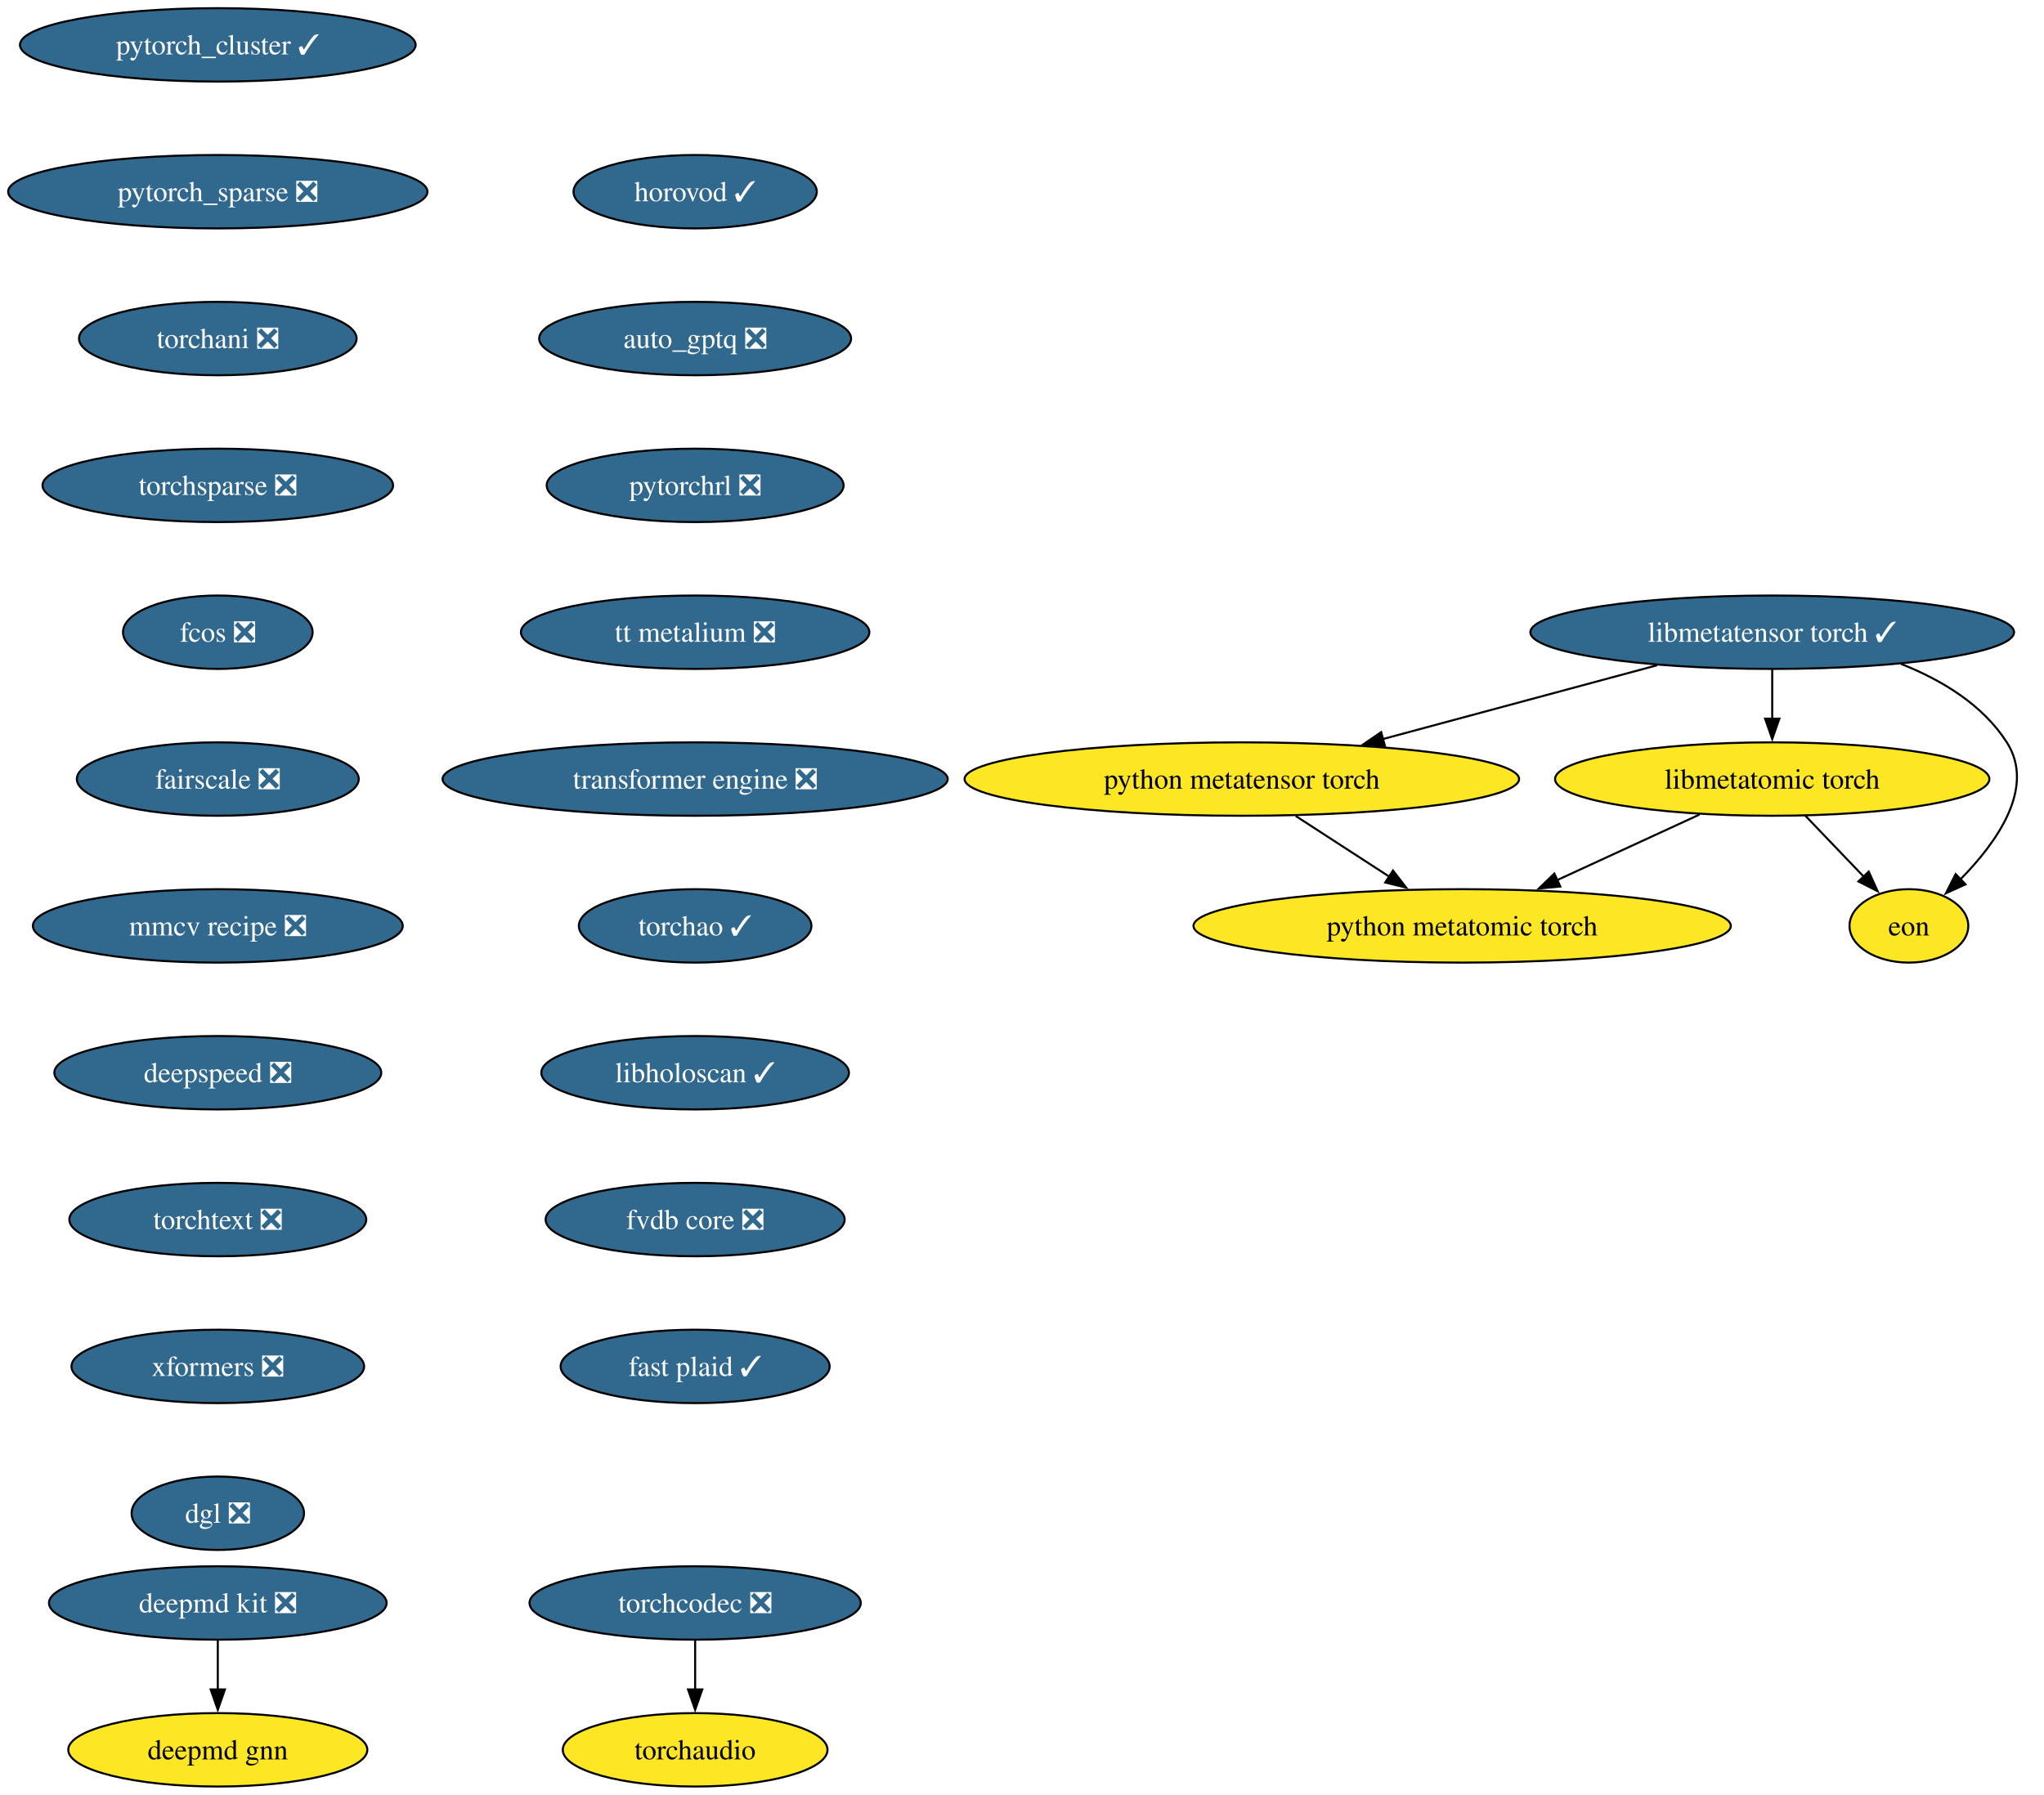
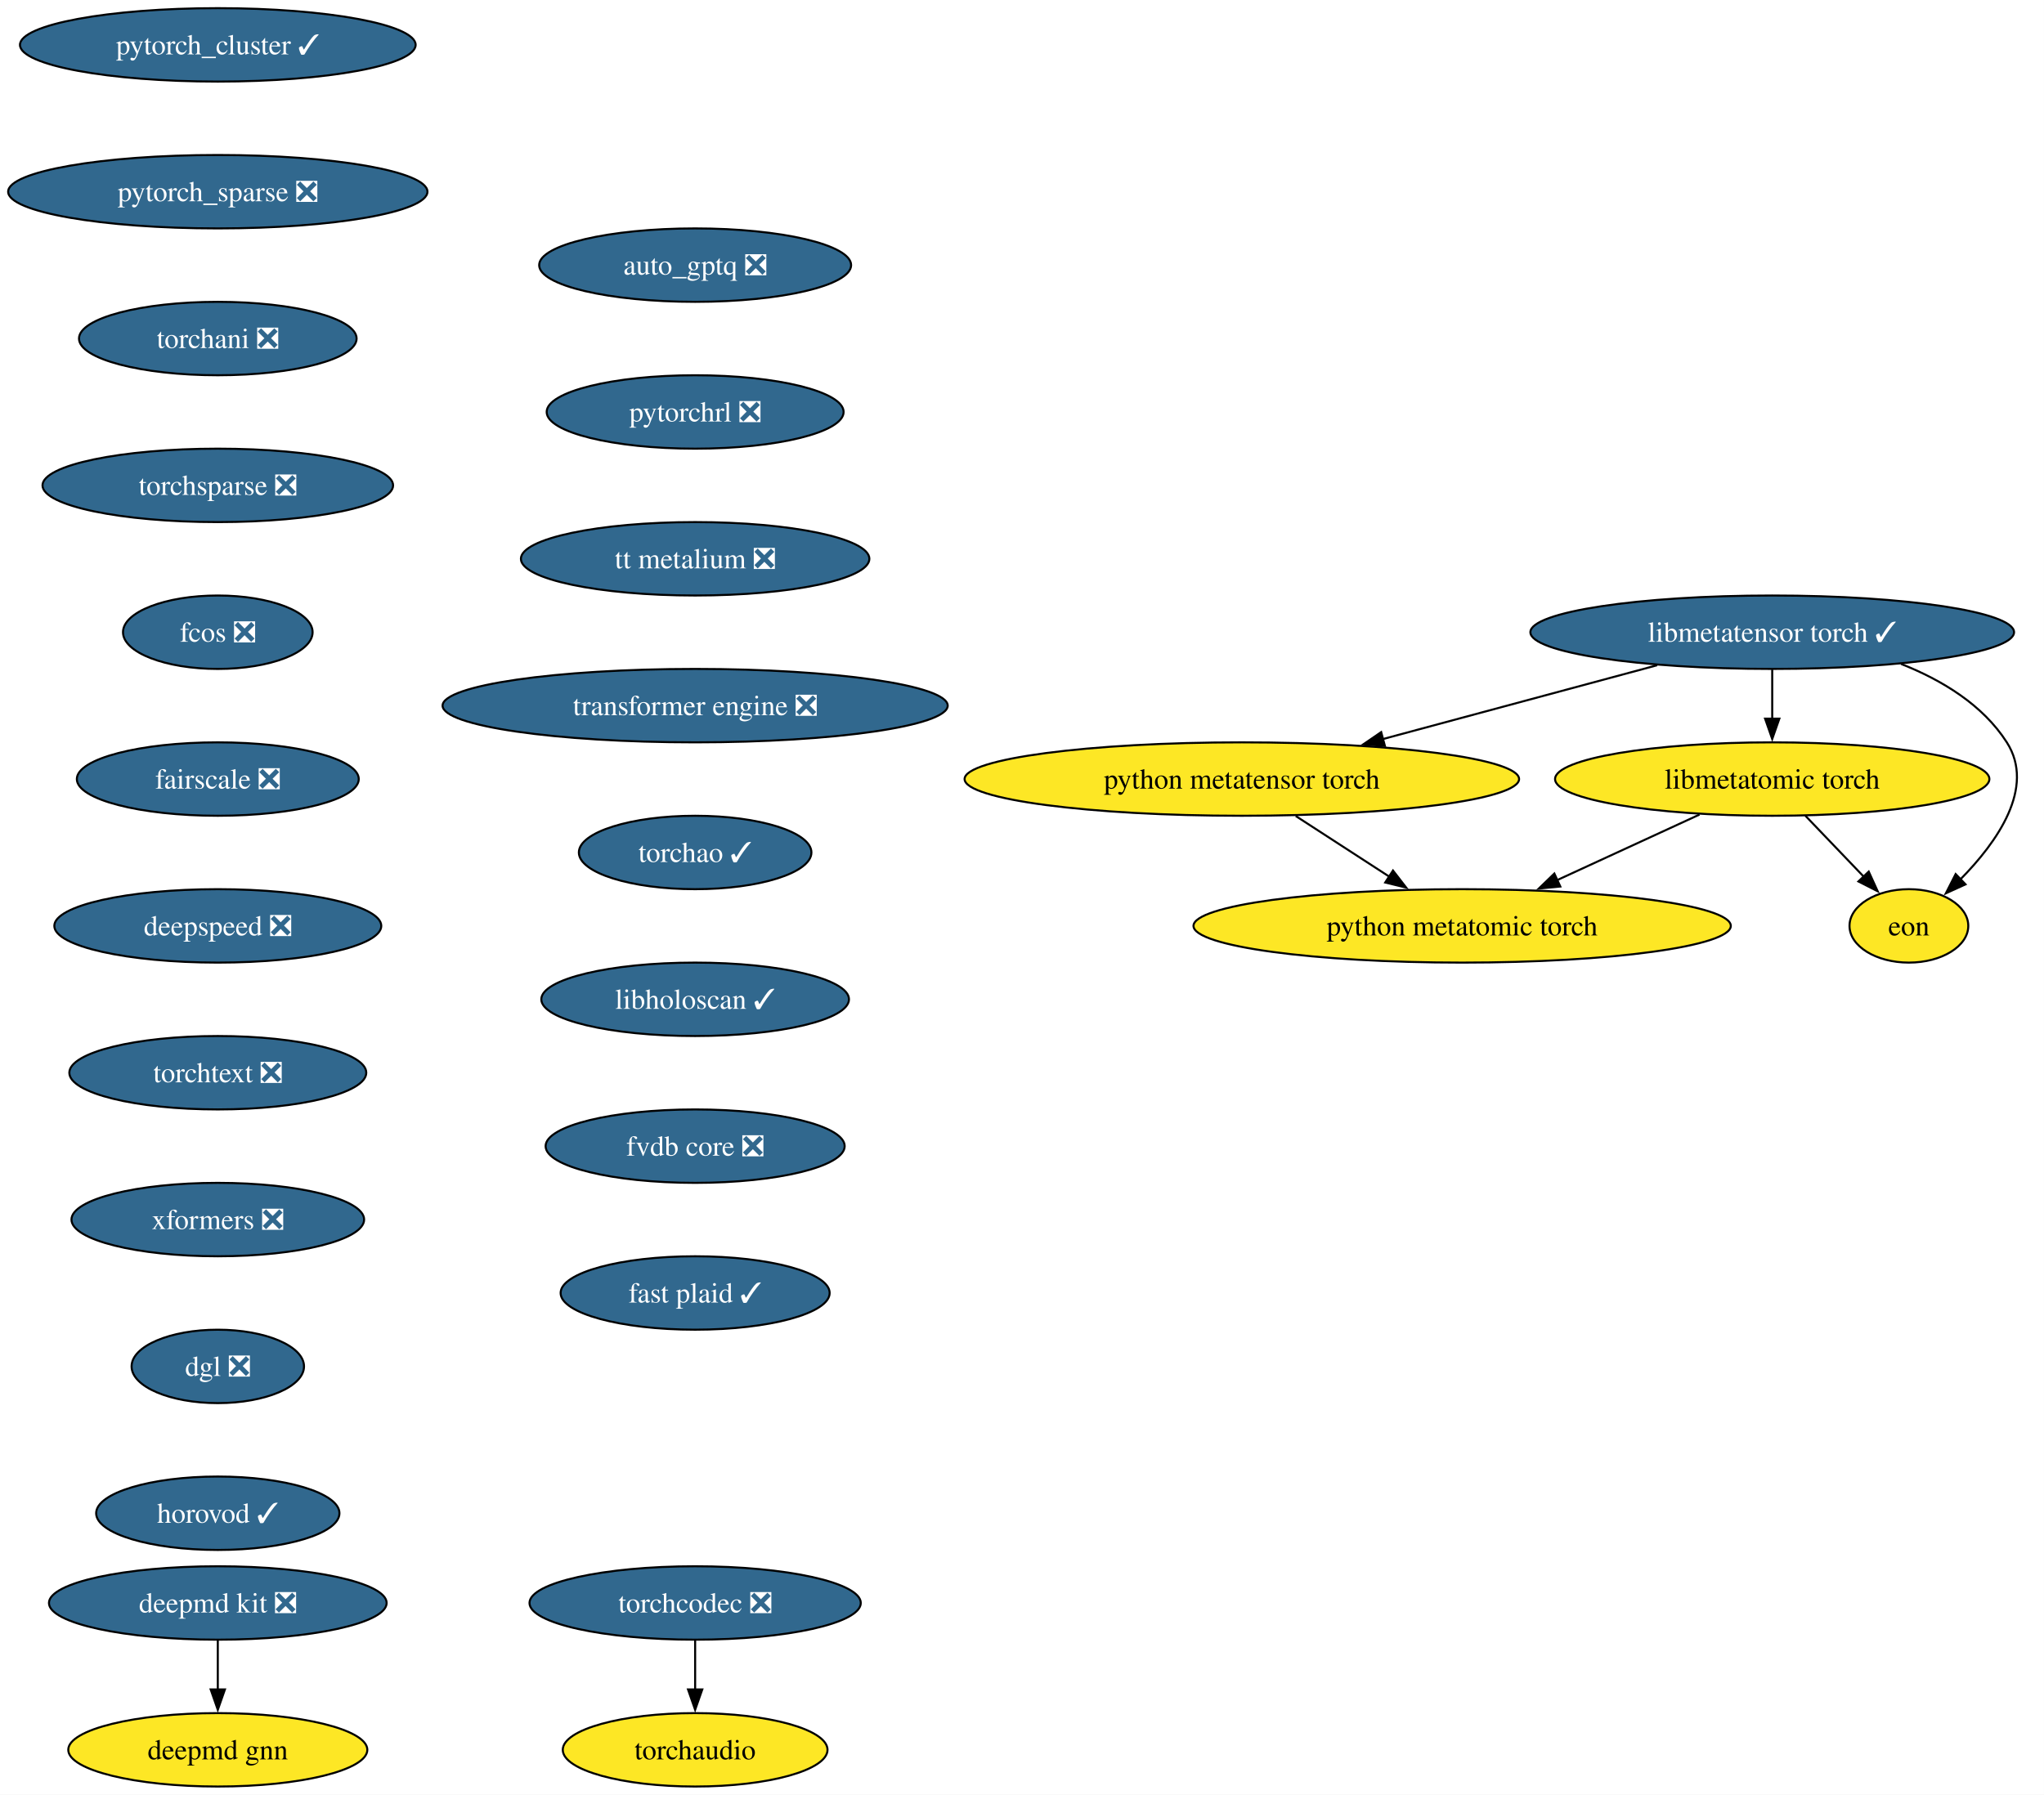
<svg xmlns="http://www.w3.org/2000/svg" xmlns:xlink="http://www.w3.org/1999/xlink" width="1002pt" height="880pt" viewBox="0.00 0.00 1002.00 880.00">
  <g id="graph0" class="graph" transform="scale(1 1) rotate(0) translate(4 876)">
    <polygon fill="white" stroke="none" points="-4,4 -4,-876 997.97,-876 997.97,4 -4,4" />
    <g id="node1" class="node">
      <g id="a_node1">
        <a xlink:href="https://github.com/conda-forge/deepmd-kit-feedstock/pull/134" xlink:title="deepmd kit ❎">
          <ellipse fill="#31688e" stroke="black" cx="102.77" cy="-90" rx="82.77" ry="18" />
          <text xml:space="preserve" text-anchor="middle" x="102.77" y="-85.33" font-family="Times,serif" font-size="14.00" fill="white">deepmd kit ❎</text>
        </a>
      </g>
    </g>
    <g id="node2" class="node">
      <g id="a_node2">
        <a xlink:href="https://github.com/conda-forge/deepmd-gnn-feedstock" xlink:title="deepmd gnn">
          <ellipse fill="#fde725" stroke="black" cx="102.77" cy="-18" rx="73.3" ry="18" />
          <text xml:space="preserve" text-anchor="middle" x="102.77" y="-13.32" font-family="Times,serif" font-size="14.00">deepmd gnn</text>
        </a>
      </g>
    </g>
    <g id="edge1" class="edge">
      <path fill="none" stroke="black" d="M102.77,-71.7C102.77,-64.41 102.77,-55.73 102.77,-47.54" />
      <polygon fill="black" stroke="black" points="106.27,-47.62 102.77,-37.62 99.27,-47.62 106.27,-47.62" />
    </g>
    <g id="node3" class="node">
      <g id="a_node3">
        <a xlink:href="https://github.com/conda-forge/pytorch_cluster-feedstock/pull/69" xlink:title="pytorch_cluster ✓">
          <ellipse fill="#31688e" stroke="black" cx="102.77" cy="-854" rx="96.98" ry="18" />
          <text xml:space="preserve" text-anchor="middle" x="102.77" y="-849.33" font-family="Times,serif" font-size="14.00" fill="white">pytorch_cluster ✓</text>
        </a>
      </g>
    </g>
    <g id="node4" class="node">
      <g id="a_node4">
        <a xlink:href="https://github.com/conda-forge/pytorch_sparse-feedstock/pull/80" xlink:title="pytorch_sparse ❎">
          <ellipse fill="#31688e" stroke="black" cx="102.77" cy="-782" rx="102.77" ry="18" />
          <text xml:space="preserve" text-anchor="middle" x="102.77" y="-777.33" font-family="Times,serif" font-size="14.00" fill="white">pytorch_sparse ❎</text>
        </a>
      </g>
    </g>
    <g id="node5" class="node">
      <g id="a_node5">
        <a xlink:href="https://github.com/conda-forge/torchani-feedstock/pull/63" xlink:title="torchani ❎">
          <ellipse fill="#31688e" stroke="black" cx="102.77" cy="-710" rx="68.04" ry="18" />
          <text xml:space="preserve" text-anchor="middle" x="102.77" y="-705.33" font-family="Times,serif" font-size="14.00" fill="white">torchani ❎</text>
        </a>
      </g>
    </g>
    <g id="node6" class="node">
      <g id="a_node6">
        <a xlink:href="https://github.com/conda-forge/torchsparse-feedstock/pull/48" xlink:title="torchsparse ❎">
          <ellipse fill="#31688e" stroke="black" cx="102.77" cy="-638" rx="85.93" ry="18" />
          <text xml:space="preserve" text-anchor="middle" x="102.77" y="-633.33" font-family="Times,serif" font-size="14.00" fill="white">torchsparse ❎</text>
        </a>
      </g>
    </g>
    <g id="node7" class="node">
      <g id="a_node7">
        <a xlink:href="https://github.com/conda-forge/fcos-feedstock/pull/32" xlink:title="fcos ❎">
          <ellipse fill="#31688e" stroke="black" cx="102.77" cy="-566" rx="46.47" ry="18" />
          <text xml:space="preserve" text-anchor="middle" x="102.77" y="-561.33" font-family="Times,serif" font-size="14.00" fill="white">fcos ❎</text>
        </a>
      </g>
    </g>
    <g id="node8" class="node">
      <g id="a_node8">
        <a xlink:href="https://github.com/conda-forge/fairscale-feedstock/pull/47" xlink:title="fairscale ❎">
          <ellipse fill="#31688e" stroke="black" cx="102.77" cy="-494" rx="69.1" ry="18" />
          <text xml:space="preserve" text-anchor="middle" x="102.77" y="-489.32" font-family="Times,serif" font-size="14.00" fill="white">fairscale ❎</text>
        </a>
      </g>
    </g>
    <g id="node9" class="node">
      <g id="a_node9">
-         <a xlink:href="https://github.com/conda-forge/mmcv-recipe-feedstock/pull/52" xlink:title="mmcv recipe ❎">
-           <ellipse fill="#31688e" stroke="black" cx="102.77" cy="-422" rx="90.67" ry="18" />
-           <text xml:space="preserve" text-anchor="middle" x="102.77" y="-417.32" font-family="Times,serif" font-size="14.00" fill="white">mmcv recipe ❎</text>
+         <a xlink:href="https://github.com/conda-forge/deepspeed-feedstock/pull/122" xlink:title="deepspeed ❎">
+           <ellipse fill="#31688e" stroke="black" cx="102.77" cy="-422" rx="80.14" ry="18" />
+           <text xml:space="preserve" text-anchor="middle" x="102.77" y="-417.32" font-family="Times,serif" font-size="14.00" fill="white">deepspeed ❎</text>
        </a>
      </g>
    </g>
    <g id="node10" class="node">
      <g id="a_node10">
-         <a xlink:href="https://github.com/conda-forge/deepspeed-feedstock/pull/122" xlink:title="deepspeed ❎">
-           <ellipse fill="#31688e" stroke="black" cx="102.77" cy="-350" rx="80.14" ry="18" />
-           <text xml:space="preserve" text-anchor="middle" x="102.77" y="-345.32" font-family="Times,serif" font-size="14.00" fill="white">deepspeed ❎</text>
+         <a xlink:href="https://github.com/conda-forge/torchtext-feedstock/pull/40" xlink:title="torchtext ❎">
+           <ellipse fill="#31688e" stroke="black" cx="102.77" cy="-350" rx="72.78" ry="18" />
+           <text xml:space="preserve" text-anchor="middle" x="102.77" y="-345.32" font-family="Times,serif" font-size="14.00" fill="white">torchtext ❎</text>
        </a>
      </g>
    </g>
    <g id="node11" class="node">
      <g id="a_node11">
-         <a xlink:href="https://github.com/conda-forge/torchtext-feedstock/pull/40" xlink:title="torchtext ❎">
-           <ellipse fill="#31688e" stroke="black" cx="102.77" cy="-278" rx="72.78" ry="18" />
-           <text xml:space="preserve" text-anchor="middle" x="102.77" y="-273.32" font-family="Times,serif" font-size="14.00" fill="white">torchtext ❎</text>
+         <a xlink:href="https://github.com/conda-forge/xformers-feedstock/pull/73" xlink:title="xformers ❎">
+           <ellipse fill="#31688e" stroke="black" cx="102.77" cy="-278" rx="71.73" ry="18" />
+           <text xml:space="preserve" text-anchor="middle" x="102.77" y="-273.32" font-family="Times,serif" font-size="14.00" fill="white">xformers ❎</text>
        </a>
      </g>
    </g>
    <g id="node12" class="node">
      <g id="a_node12">
-         <a xlink:href="https://github.com/conda-forge/xformers-feedstock/pull/73" xlink:title="xformers ❎">
-           <ellipse fill="#31688e" stroke="black" cx="102.77" cy="-206" rx="71.73" ry="18" />
-           <text xml:space="preserve" text-anchor="middle" x="102.77" y="-201.33" font-family="Times,serif" font-size="14.00" fill="white">xformers ❎</text>
+         <a xlink:href="https://github.com/conda-forge/dgl-feedstock/pull/67" xlink:title="dgl ❎">
+           <ellipse fill="#31688e" stroke="black" cx="102.77" cy="-206" rx="42.26" ry="18" />
+           <text xml:space="preserve" text-anchor="middle" x="102.77" y="-201.33" font-family="Times,serif" font-size="14.00" fill="white">dgl ❎</text>
        </a>
      </g>
    </g>
    <g id="node13" class="node">
      <g id="a_node13">
-         <a xlink:href="https://github.com/conda-forge/dgl-feedstock/pull/67" xlink:title="dgl ❎">
-           <ellipse fill="#31688e" stroke="black" cx="102.77" cy="-134" rx="42.26" ry="18" />
-           <text xml:space="preserve" text-anchor="middle" x="102.77" y="-129.32" font-family="Times,serif" font-size="14.00" fill="white">dgl ❎</text>
+         <a xlink:href="https://github.com/conda-forge/horovod-feedstock/pull/47" xlink:title="horovod ✓">
+           <ellipse fill="#31688e" stroke="black" cx="102.77" cy="-134" rx="59.63" ry="18" />
+           <text xml:space="preserve" text-anchor="middle" x="102.77" y="-129.32" font-family="Times,serif" font-size="14.00" fill="white">horovod ✓</text>
        </a>
      </g>
    </g>
    <g id="node14" class="node">
      <g id="a_node14">
-         <a xlink:href="https://github.com/conda-forge/horovod-feedstock/pull/47" xlink:title="horovod ✓">
-           <ellipse fill="#31688e" stroke="black" cx="336.77" cy="-782" rx="59.63" ry="18" />
-           <text xml:space="preserve" text-anchor="middle" x="336.77" y="-777.33" font-family="Times,serif" font-size="14.00" fill="white">horovod ✓</text>
+         <a xlink:href="https://github.com/conda-forge/auto_gptq-feedstock/pull/24" xlink:title="auto_gptq ❎">
+           <ellipse fill="#31688e" stroke="black" cx="336.77" cy="-746" rx="76.46" ry="18" />
+           <text xml:space="preserve" text-anchor="middle" x="336.77" y="-741.33" font-family="Times,serif" font-size="14.00" fill="white">auto_gptq ❎</text>
        </a>
      </g>
    </g>
    <g id="node15" class="node">
      <g id="a_node15">
-         <a xlink:href="https://github.com/conda-forge/auto_gptq-feedstock/pull/24" xlink:title="auto_gptq ❎">
-           <ellipse fill="#31688e" stroke="black" cx="336.77" cy="-710" rx="76.46" ry="18" />
-           <text xml:space="preserve" text-anchor="middle" x="336.77" y="-705.33" font-family="Times,serif" font-size="14.00" fill="white">auto_gptq ❎</text>
+         <a xlink:href="https://github.com/conda-forge/pytorchrl-feedstock/pull/22" xlink:title="pytorchrl ❎">
+           <ellipse fill="#31688e" stroke="black" cx="336.77" cy="-674" rx="72.78" ry="18" />
+           <text xml:space="preserve" text-anchor="middle" x="336.77" y="-669.33" font-family="Times,serif" font-size="14.00" fill="white">pytorchrl ❎</text>
+         </a>
+       </g>
+     </g>
+     <g id="node21" class="node">
+       <g id="a_node21">
+         <a xlink:href="https://github.com/conda-forge/tt-metalium-feedstock/pull/24" xlink:title="tt metalium ❎">
+           <ellipse fill="#31688e" stroke="black" cx="336.77" cy="-602" rx="85.41" ry="18" />
+           <text xml:space="preserve" text-anchor="middle" x="336.77" y="-597.33" font-family="Times,serif" font-size="14.00" fill="white">tt metalium ❎</text>
        </a>
      </g>
    </g>
    <g id="node16" class="node">
      <g id="a_node16">
-         <a xlink:href="https://github.com/conda-forge/pytorchrl-feedstock/pull/22" xlink:title="pytorchrl ❎">
-           <ellipse fill="#31688e" stroke="black" cx="336.77" cy="-638" rx="72.78" ry="18" />
-           <text xml:space="preserve" text-anchor="middle" x="336.77" y="-633.33" font-family="Times,serif" font-size="14.00" fill="white">pytorchrl ❎</text>
-         </a>
-       </g>
-     </g>
-     <g id="node22" class="node">
-       <g id="a_node22">
-         <a xlink:href="https://github.com/conda-forge/tt-metalium-feedstock/pull/24" xlink:title="tt metalium ❎">
-           <ellipse fill="#31688e" stroke="black" cx="336.77" cy="-566" rx="85.41" ry="18" />
-           <text xml:space="preserve" text-anchor="middle" x="336.77" y="-561.33" font-family="Times,serif" font-size="14.00" fill="white">tt metalium ❎</text>
-         </a>
-       </g>
-     </g>
-     <g id="node17" class="node">
-       <g id="a_node17">
        <a xlink:href="https://github.com/conda-forge/libmetatensor-torch-feedstock/pull/41" xlink:title="libmetatensor torch ✓">
          <ellipse fill="#31688e" stroke="black" cx="864.77" cy="-566" rx="118.55" ry="18" />
          <text xml:space="preserve" text-anchor="middle" x="864.77" y="-561.33" font-family="Times,serif" font-size="14.00" fill="white">libmetatensor torch ✓</text>
        </a>
      </g>
    </g>
-     <g id="node18" class="node">
-       <g id="a_node18">
+     <g id="node17" class="node">
+       <g id="a_node17">
        <a xlink:href="https://github.com/conda-forge/python-metatensor-torch-feedstock" xlink:title="python metatensor torch">
          <ellipse fill="#fde725" stroke="black" cx="604.77" cy="-494" rx="135.91" ry="18" />
          <text xml:space="preserve" text-anchor="middle" x="604.77" y="-489.32" font-family="Times,serif" font-size="14.00">python metatensor torch</text>
        </a>
      </g>
    </g>
-     <g id="edge14" class="edge">
+     <g id="edge13" class="edge">
      <path fill="none" stroke="black" d="M808.35,-549.81C768.87,-539.18 715.88,-524.91 673.86,-513.6" />
      <polygon fill="black" stroke="black" points="674.9,-510.26 664.33,-511.04 673.08,-517.02 674.9,-510.26" />
    </g>
-     <g id="node19" class="node">
-       <g id="a_node19">
+     <g id="node18" class="node">
+       <g id="a_node18">
        <a xlink:href="https://github.com/conda-forge/libmetatomic-torch-feedstock" xlink:title="libmetatomic torch">
          <ellipse fill="#fde725" stroke="black" cx="864.77" cy="-494" rx="106.45" ry="18" />
          <text xml:space="preserve" text-anchor="middle" x="864.77" y="-489.32" font-family="Times,serif" font-size="14.00">libmetatomic torch</text>
        </a>
      </g>
    </g>
-     <g id="edge15" class="edge">
+     <g id="edge14" class="edge">
      <path fill="none" stroke="black" d="M864.77,-547.7C864.77,-540.41 864.77,-531.73 864.77,-523.54" />
      <polygon fill="black" stroke="black" points="868.27,-523.62 864.77,-513.62 861.27,-523.62 868.27,-523.62" />
    </g>
-     <g id="node20" class="node">
-       <g id="a_node20">
+     <g id="node19" class="node">
+       <g id="a_node19">
        <a xlink:href="https://github.com/conda-forge/eon-feedstock" xlink:title="eon">
          <ellipse fill="#fde725" stroke="black" cx="931.77" cy="-422" rx="29.11" ry="18" />
          <text xml:space="preserve" text-anchor="middle" x="931.77" y="-417.32" font-family="Times,serif" font-size="14.00">eon</text>
        </a>
      </g>
    </g>
-     <g id="edge16" class="edge">
+     <g id="edge15" class="edge">
      <path fill="none" stroke="black" d="M927.93,-550.45C947.97,-542.53 967.97,-530.42 979.77,-512 993.97,-489.82 975.04,-463.07 956.93,-444.72" />
      <polygon fill="black" stroke="black" points="959.53,-442.37 949.89,-437.98 954.69,-447.42 959.53,-442.37" />
    </g>
-     <g id="node21" class="node">
-       <g id="a_node21">
+     <g id="node20" class="node">
+       <g id="a_node20">
        <a xlink:href="https://github.com/conda-forge/python-metatomic-torch-feedstock" xlink:title="python metatomic torch">
          <ellipse fill="#fde725" stroke="black" cx="712.77" cy="-422" rx="131.7" ry="18" />
          <text xml:space="preserve" text-anchor="middle" x="712.77" y="-417.32" font-family="Times,serif" font-size="14.00">python metatomic torch</text>
        </a>
      </g>
    </g>
-     <g id="edge17" class="edge">
+     <g id="edge16" class="edge">
      <path fill="none" stroke="black" d="M631.19,-475.88C645.02,-466.91 662.15,-455.81 677.14,-446.09" />
      <polygon fill="black" stroke="black" points="678.86,-449.15 685.35,-440.77 675.05,-443.27 678.86,-449.15" />
    </g>
-     <g id="edge18" class="edge">
+     <g id="edge17" class="edge">
      <path fill="none" stroke="black" d="M880.99,-476.05C889.61,-467.04 900.34,-455.83 909.72,-446.04" />
      <polygon fill="black" stroke="black" points="912.08,-448.63 916.47,-438.98 907.03,-443.79 912.08,-448.63" />
    </g>
-     <g id="edge19" class="edge">
+     <g id="edge18" class="edge">
      <path fill="none" stroke="black" d="M829.13,-476.59C808.3,-466.99 781.77,-454.78 759.3,-444.43" />
      <polygon fill="black" stroke="black" points="760.89,-441.31 750.35,-440.31 757.97,-447.67 760.89,-441.31" />
    </g>
-     <g id="node24" class="node">
-       <g id="a_node24">
-         <a xlink:href="https://github.com/conda-forge/transformer-engine-feedstock/pull/41" xlink:title="transformer engine ❎">
-           <ellipse fill="#31688e" stroke="black" cx="336.77" cy="-494" rx="123.81" ry="18" />
-           <text xml:space="preserve" text-anchor="middle" x="336.77" y="-489.32" font-family="Times,serif" font-size="14.00" fill="white">transformer engine ❎</text>
-         </a>
-       </g>
-     </g>
    <g id="node23" class="node">
      <g id="a_node23">
+         <a xlink:href="https://github.com/conda-forge/transformer-engine-feedstock/pull/41" xlink:title="transformer engine ❎">
+           <ellipse fill="#31688e" stroke="black" cx="336.77" cy="-530" rx="123.81" ry="18" />
+           <text xml:space="preserve" text-anchor="middle" x="336.77" y="-525.33" font-family="Times,serif" font-size="14.00" fill="white">transformer engine ❎</text>
+         </a>
+       </g>
+     </g>
+     <g id="node22" class="node">
+       <g id="a_node22">
        <a xlink:href="https://github.com/conda-forge/torchaudio-feedstock" xlink:title="torchaudio">
          <ellipse fill="#fde725" stroke="black" cx="336.77" cy="-18" rx="64.89" ry="18" />
          <text xml:space="preserve" text-anchor="middle" x="336.77" y="-13.32" font-family="Times,serif" font-size="14.00">torchaudio</text>
        </a>
      </g>
    </g>
-     <g id="node26" class="node">
-       <g id="a_node26">
-         <a xlink:href="https://github.com/conda-forge/torchao-feedstock/pull/17" xlink:title="torchao ✓">
-           <ellipse fill="#31688e" stroke="black" cx="336.77" cy="-422" rx="57" ry="18" />
-           <text xml:space="preserve" text-anchor="middle" x="336.77" y="-417.32" font-family="Times,serif" font-size="14.00" fill="white">torchao ✓</text>
-         </a>
-       </g>
-     </g>
    <g id="node25" class="node">
      <g id="a_node25">
+         <a xlink:href="https://github.com/conda-forge/torchao-feedstock/pull/17" xlink:title="torchao ✓">
+           <ellipse fill="#31688e" stroke="black" cx="336.77" cy="-458" rx="57" ry="18" />
+           <text xml:space="preserve" text-anchor="middle" x="336.77" y="-453.32" font-family="Times,serif" font-size="14.00" fill="white">torchao ✓</text>
+         </a>
+       </g>
+     </g>
+     <g id="node24" class="node">
+       <g id="a_node24">
        <a xlink:href="https://github.com/conda-forge/torchcodec-feedstock/pull/70" xlink:title="torchcodec ❎">
          <ellipse fill="#31688e" stroke="black" cx="336.77" cy="-90" rx="81.2" ry="18" />
          <text xml:space="preserve" text-anchor="middle" x="336.77" y="-85.33" font-family="Times,serif" font-size="14.00" fill="white">torchcodec ❎</text>
        </a>
      </g>
    </g>
-     <g id="edge22" class="edge">
+     <g id="edge21" class="edge">
      <path fill="none" stroke="black" d="M336.77,-71.7C336.77,-64.41 336.77,-55.73 336.77,-47.54" />
      <polygon fill="black" stroke="black" points="340.27,-47.62 336.77,-37.62 333.27,-47.62 340.27,-47.62" />
    </g>
+     <g id="node26" class="node">
+       <g id="a_node26">
+         <a xlink:href="https://github.com/conda-forge/libholoscan-feedstock/pull/14" xlink:title="libholoscan ✓">
+           <ellipse fill="#31688e" stroke="black" cx="336.77" cy="-386" rx="75.41" ry="18" />
+           <text xml:space="preserve" text-anchor="middle" x="336.77" y="-381.32" font-family="Times,serif" font-size="14.00" fill="white">libholoscan ✓</text>
+         </a>
+       </g>
+     </g>
    <g id="node27" class="node">
      <g id="a_node27">
-         <a xlink:href="https://github.com/conda-forge/libholoscan-feedstock/pull/14" xlink:title="libholoscan ✓">
-           <ellipse fill="#31688e" stroke="black" cx="336.77" cy="-350" rx="75.41" ry="18" />
-           <text xml:space="preserve" text-anchor="middle" x="336.77" y="-345.32" font-family="Times,serif" font-size="14.00" fill="white">libholoscan ✓</text>
+         <a xlink:href="https://github.com/conda-forge/fvdb-core-feedstock/pull/35" xlink:title="fvdb core ❎">
+           <ellipse fill="#31688e" stroke="black" cx="336.77" cy="-314" rx="73.3" ry="18" />
+           <text xml:space="preserve" text-anchor="middle" x="336.77" y="-309.32" font-family="Times,serif" font-size="14.00" fill="white">fvdb core ❎</text>
        </a>
      </g>
    </g>
    <g id="node28" class="node">
      <g id="a_node28">
-         <a xlink:href="https://github.com/conda-forge/fvdb-core-feedstock/pull/35" xlink:title="fvdb core ❎">
-           <ellipse fill="#31688e" stroke="black" cx="336.77" cy="-278" rx="73.3" ry="18" />
-           <text xml:space="preserve" text-anchor="middle" x="336.77" y="-273.32" font-family="Times,serif" font-size="14.00" fill="white">fvdb core ❎</text>
-         </a>
-       </g>
-     </g>
-     <g id="node29" class="node">
-       <g id="a_node29">
        <a xlink:href="https://github.com/conda-forge/fast-plaid-feedstock/pull/4" xlink:title="fast plaid ✓">
-           <ellipse fill="#31688e" stroke="black" cx="336.77" cy="-206" rx="65.94" ry="18" />
-           <text xml:space="preserve" text-anchor="middle" x="336.77" y="-201.32" font-family="Times,serif" font-size="14.00" fill="white">fast plaid ✓</text>
+           <ellipse fill="#31688e" stroke="black" cx="336.77" cy="-242" rx="65.94" ry="18" />
+           <text xml:space="preserve" text-anchor="middle" x="336.77" y="-237.32" font-family="Times,serif" font-size="14.00" fill="white">fast plaid ✓</text>
        </a>
      </g>
    </g>
  </g>
</svg>
